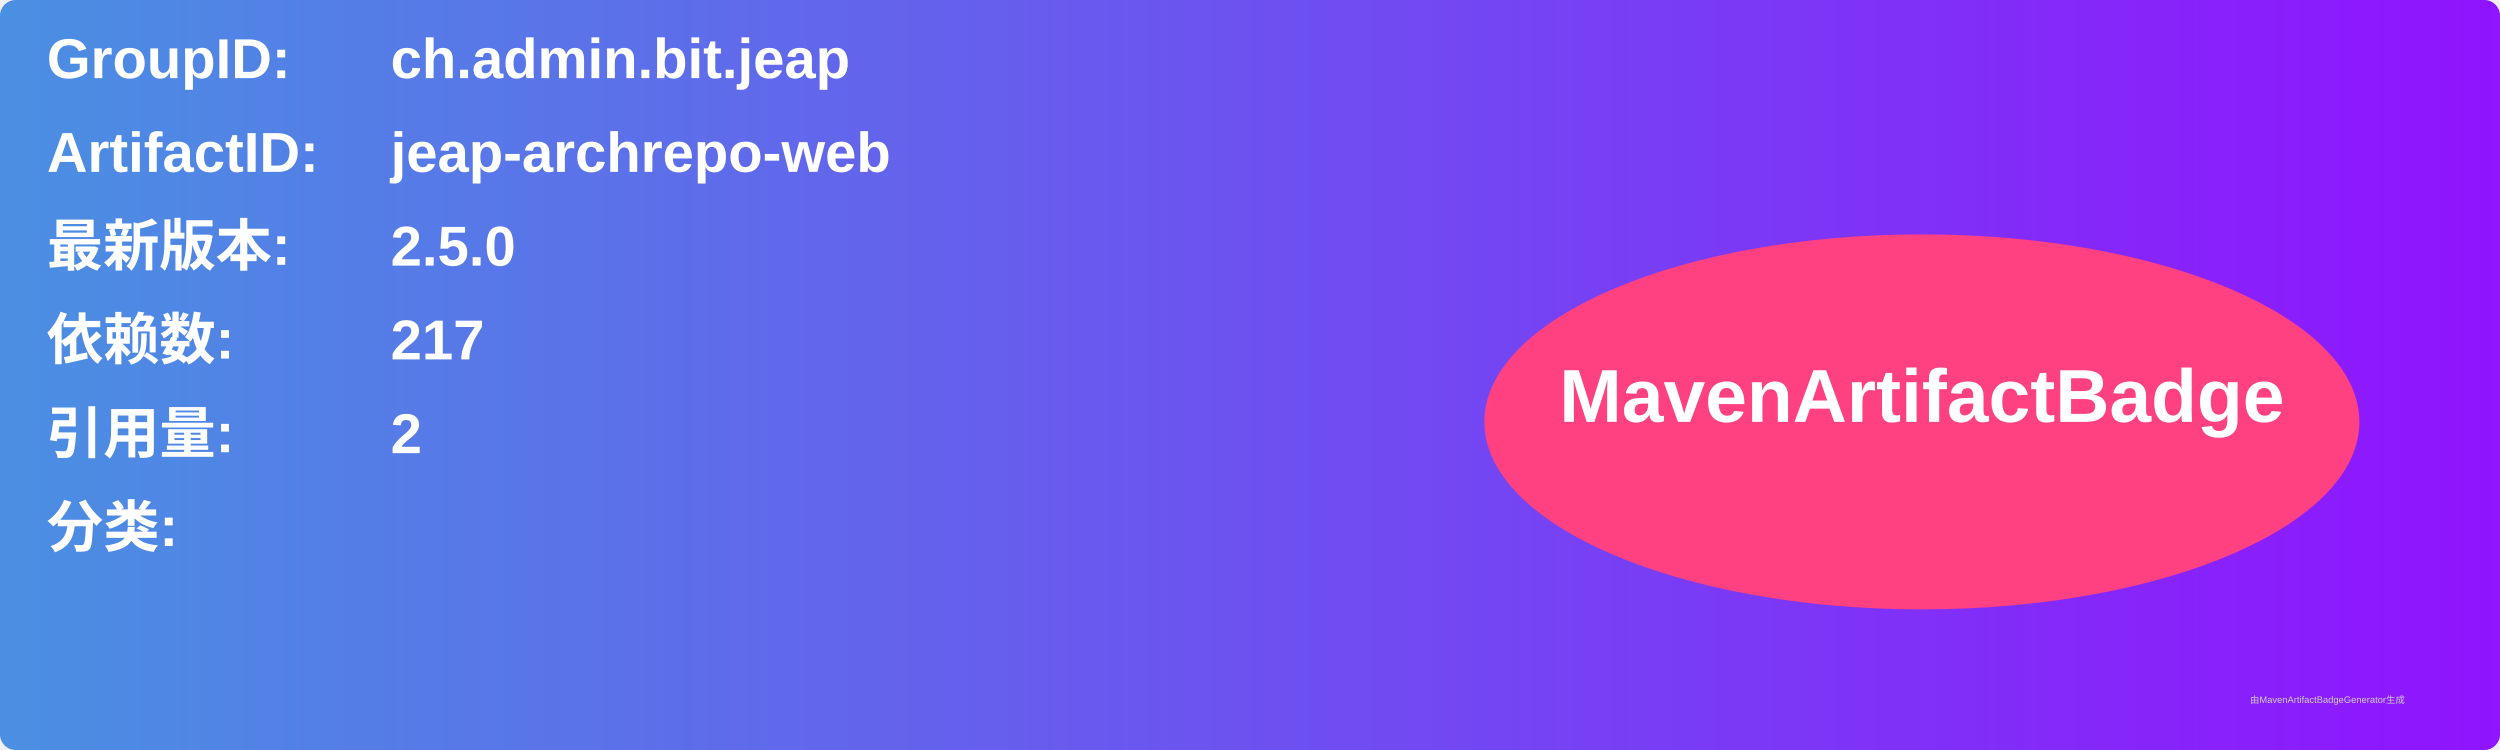
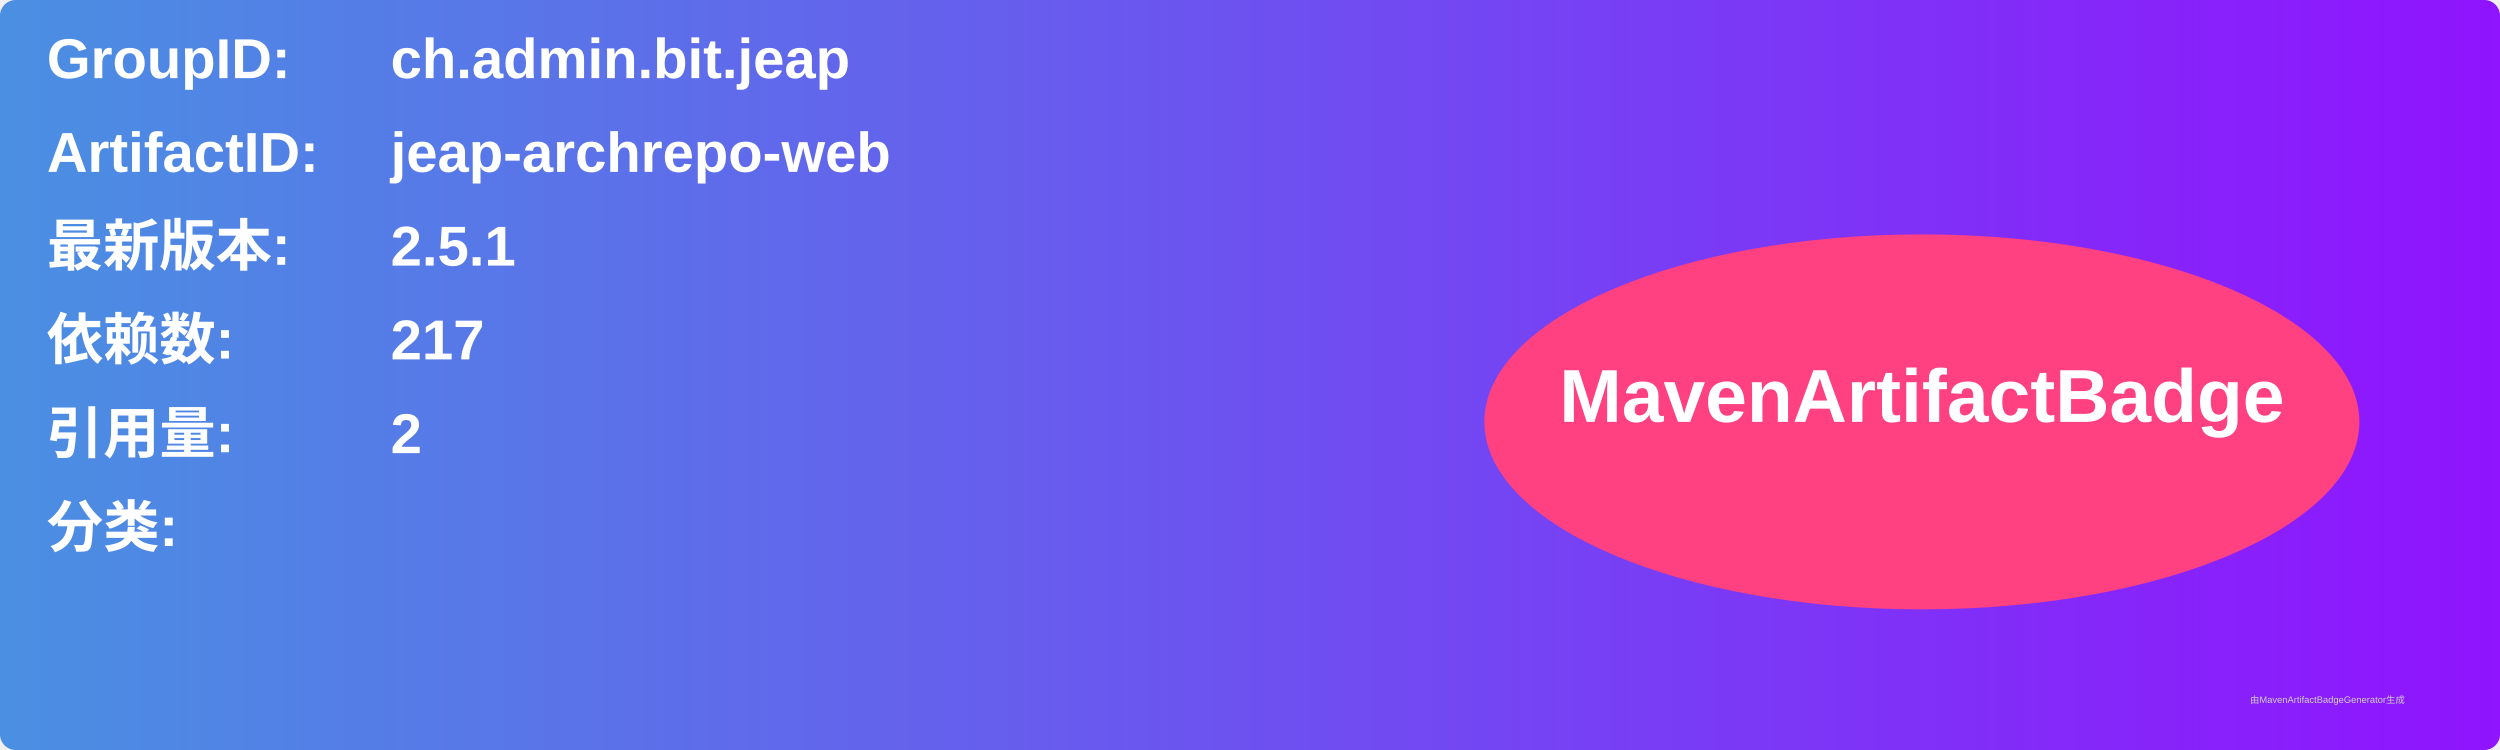
<svg xmlns="http://www.w3.org/2000/svg" width="800" height="240" viewBox="0 0 800 240">
  <linearGradient id="grad" x1="0%" y1="0%" x2="100%" y2="0%">
    <stop offset="0%" stop-color="#4a90e2" />
    <stop offset="100%" stop-color="#9013fe" />
  </linearGradient>
  <rect width="100%" height="100%" rx="5" ry="5" fill="url(#grad)" />
  <g transform="translate(15, 15)">
    <text x="0" y="10" font-family="Arial" font-size="18" fill="white" font-weight="bold" width="260">GroupID:</text>
    <text x="110" y="10" font-family="Arial" font-size="18" fill="white" font-weight="bold" width="460">ch.admin.bit.jeap</text>
    <text x="0" y="40" font-family="Arial" font-size="18" fill="white" font-weight="bold" width="260">ArtifactID:</text>
    <text x="110" y="40" font-family="Arial" font-size="18" fill="white" font-weight="bold" width="460">jeap-archrepo-web</text>
    <text x="0" y="70" font-family="Arial" font-size="18" fill="white" font-weight="bold">最新版本:</text>
    <text x="110" y="70" font-family="Arial" font-size="18" fill="white" font-weight="bold">
-       <tspan font-weight="bold">2.5.0</tspan>
+       <tspan font-weight="bold">2.5.1</tspan>
    </text>
    <text x="0" y="100" font-family="Arial" font-size="18" fill="white" font-weight="bold">依赖数: </text>
    <text x="110" y="100" font-family="Arial" font-size="18" fill="white">
      <tspan font-weight="bold">217</tspan>
    </text>
    <text x="0" y="130" font-family="Arial" font-size="18" fill="white" font-weight="bold">引用量: </text>
    <text x="110" y="130" font-family="Arial" font-size="18" fill="white">
      <tspan font-weight="bold">2</tspan>
    </text>
    <text x="0" y="160" font-family="Arial" font-size="18" fill="white" font-weight="bold">分类:</text>
    <text x="10" y="190" font-family="Arial" font-size="10" fill="white">
      <tspan font-weight="bold" />
    </text>
    <ellipse cx="600" cy="120" rx="140" ry="60" fill="#ff4081" />
    <text x="600" y="120" text-anchor="middle" font-family="Arial" font-size="24" fill="white" font-weight="bold">MavenArtifactBadge</text>
  </g>
  <text x="720" y="225" font-family="Arial" font-size="3" fill="#d0d0d0">由MavenArtifactBadgeGenerator生成</text>
</svg>
